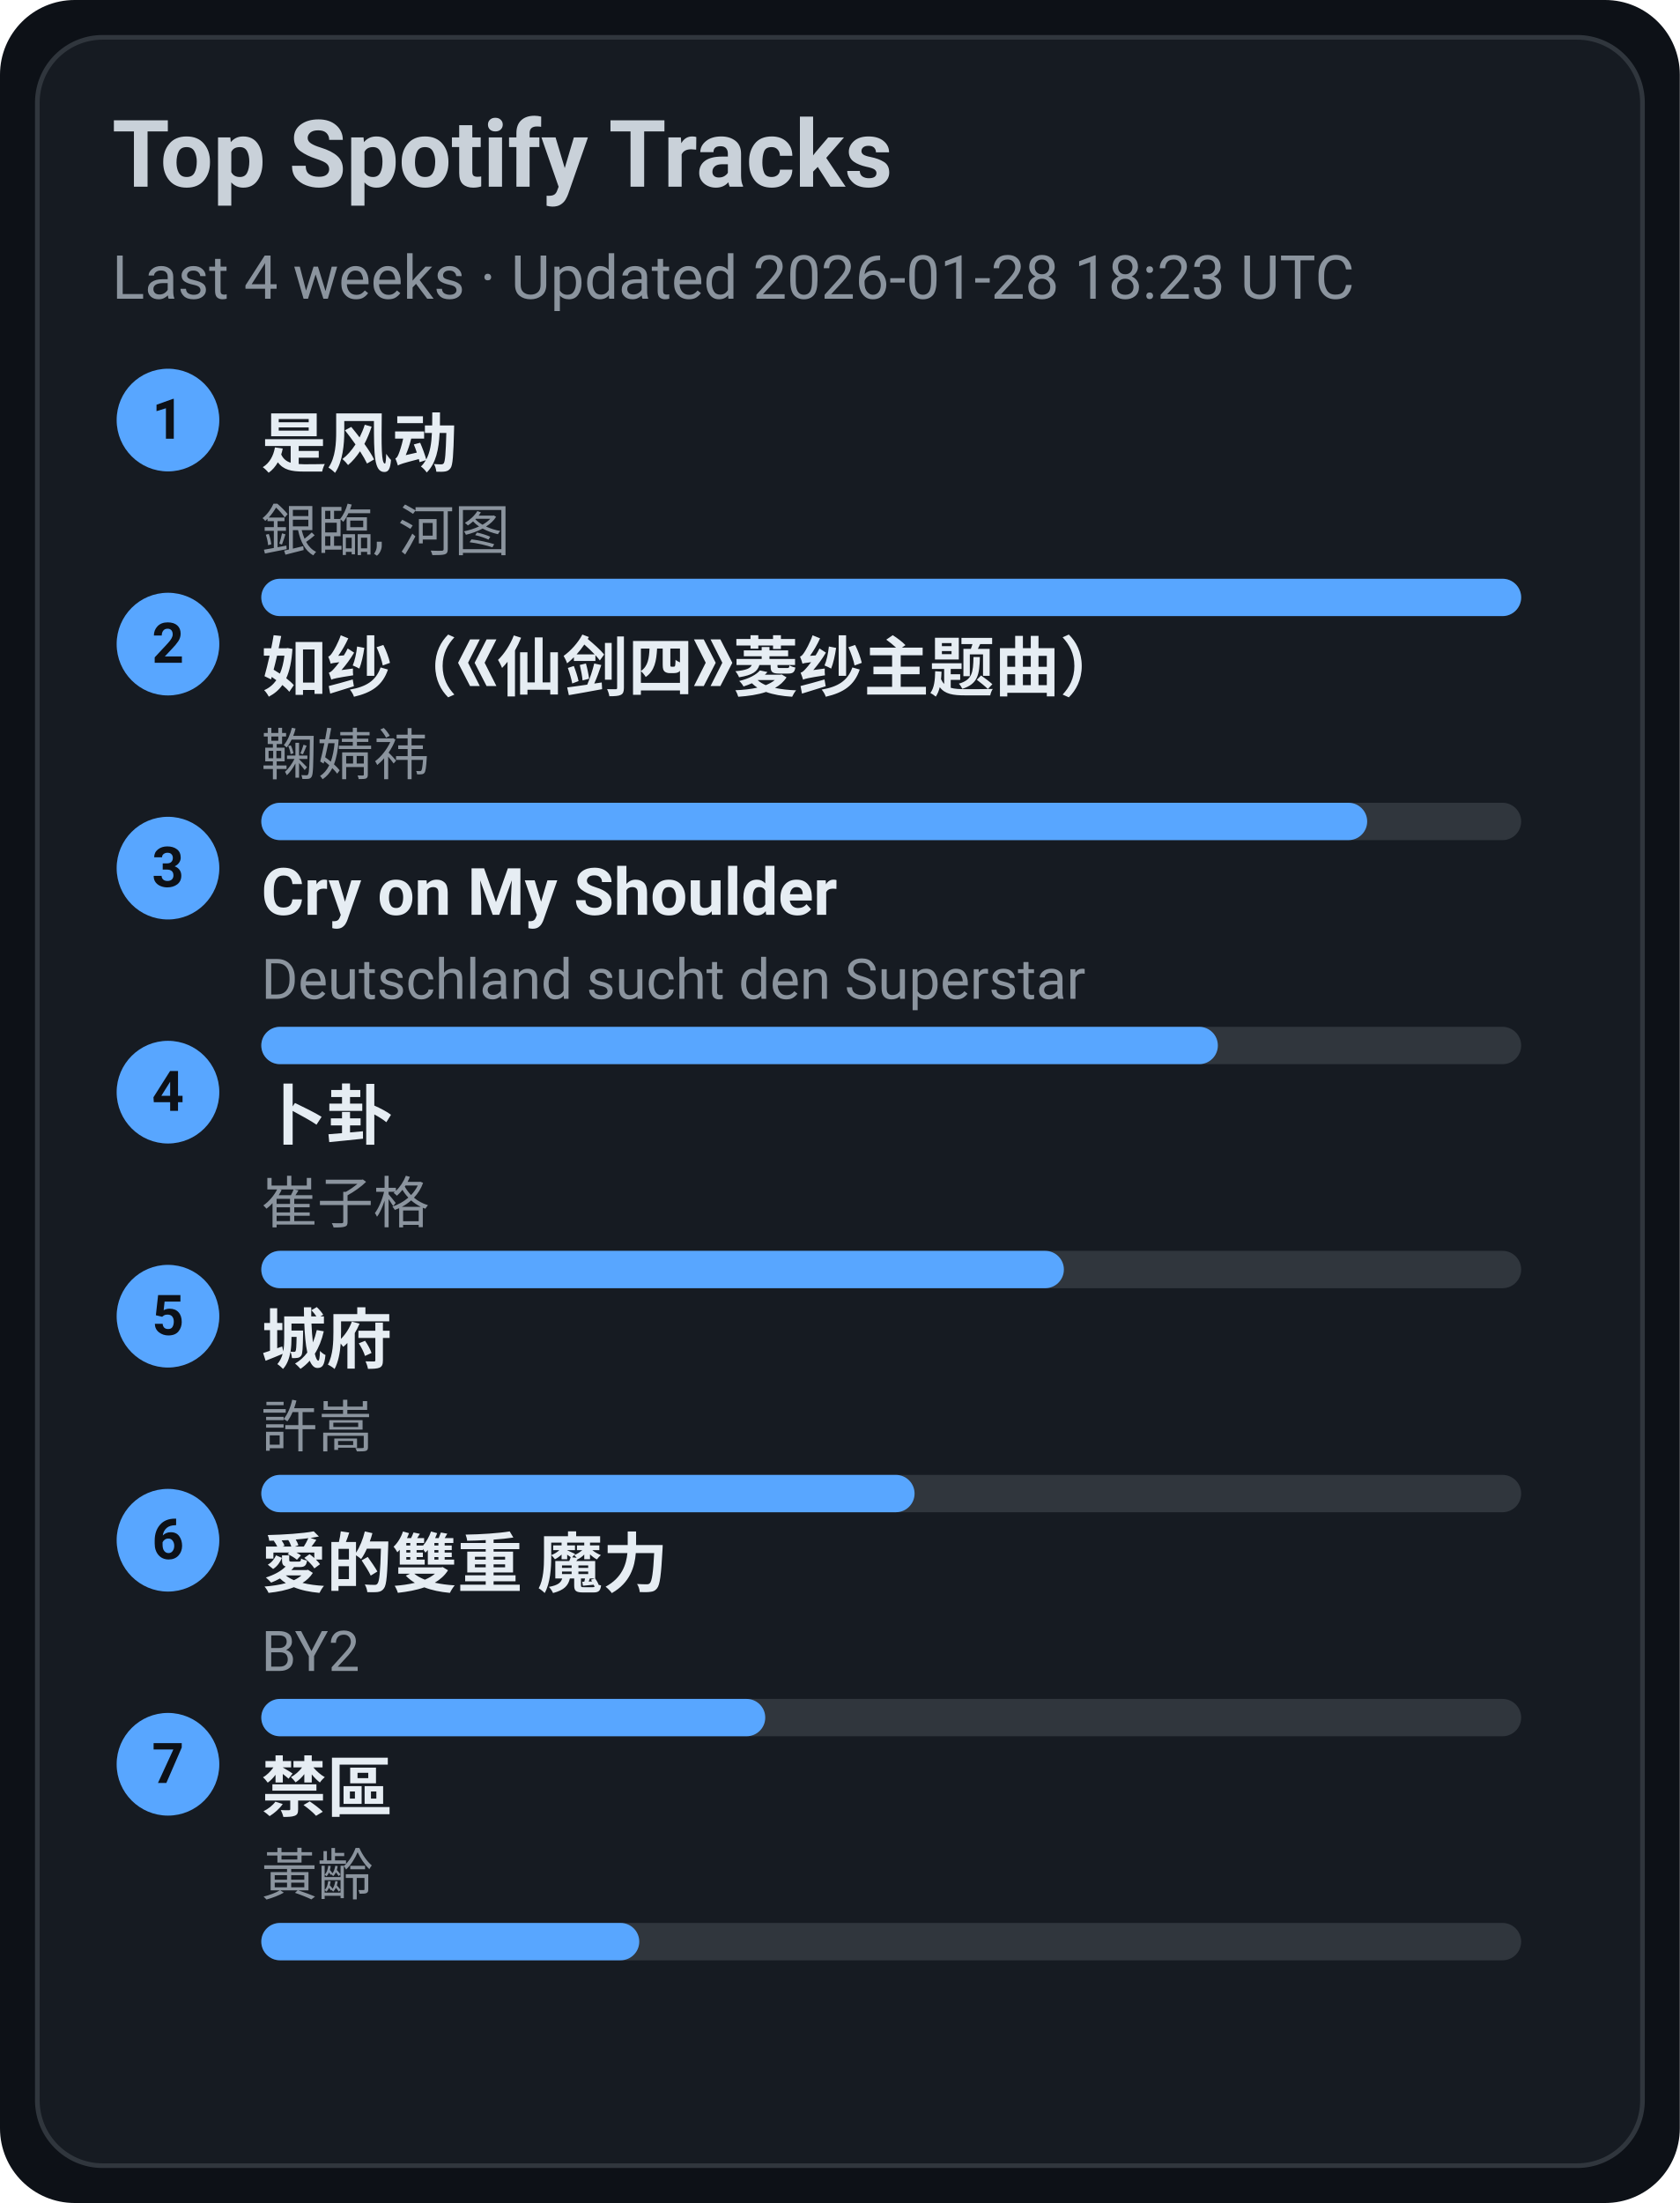
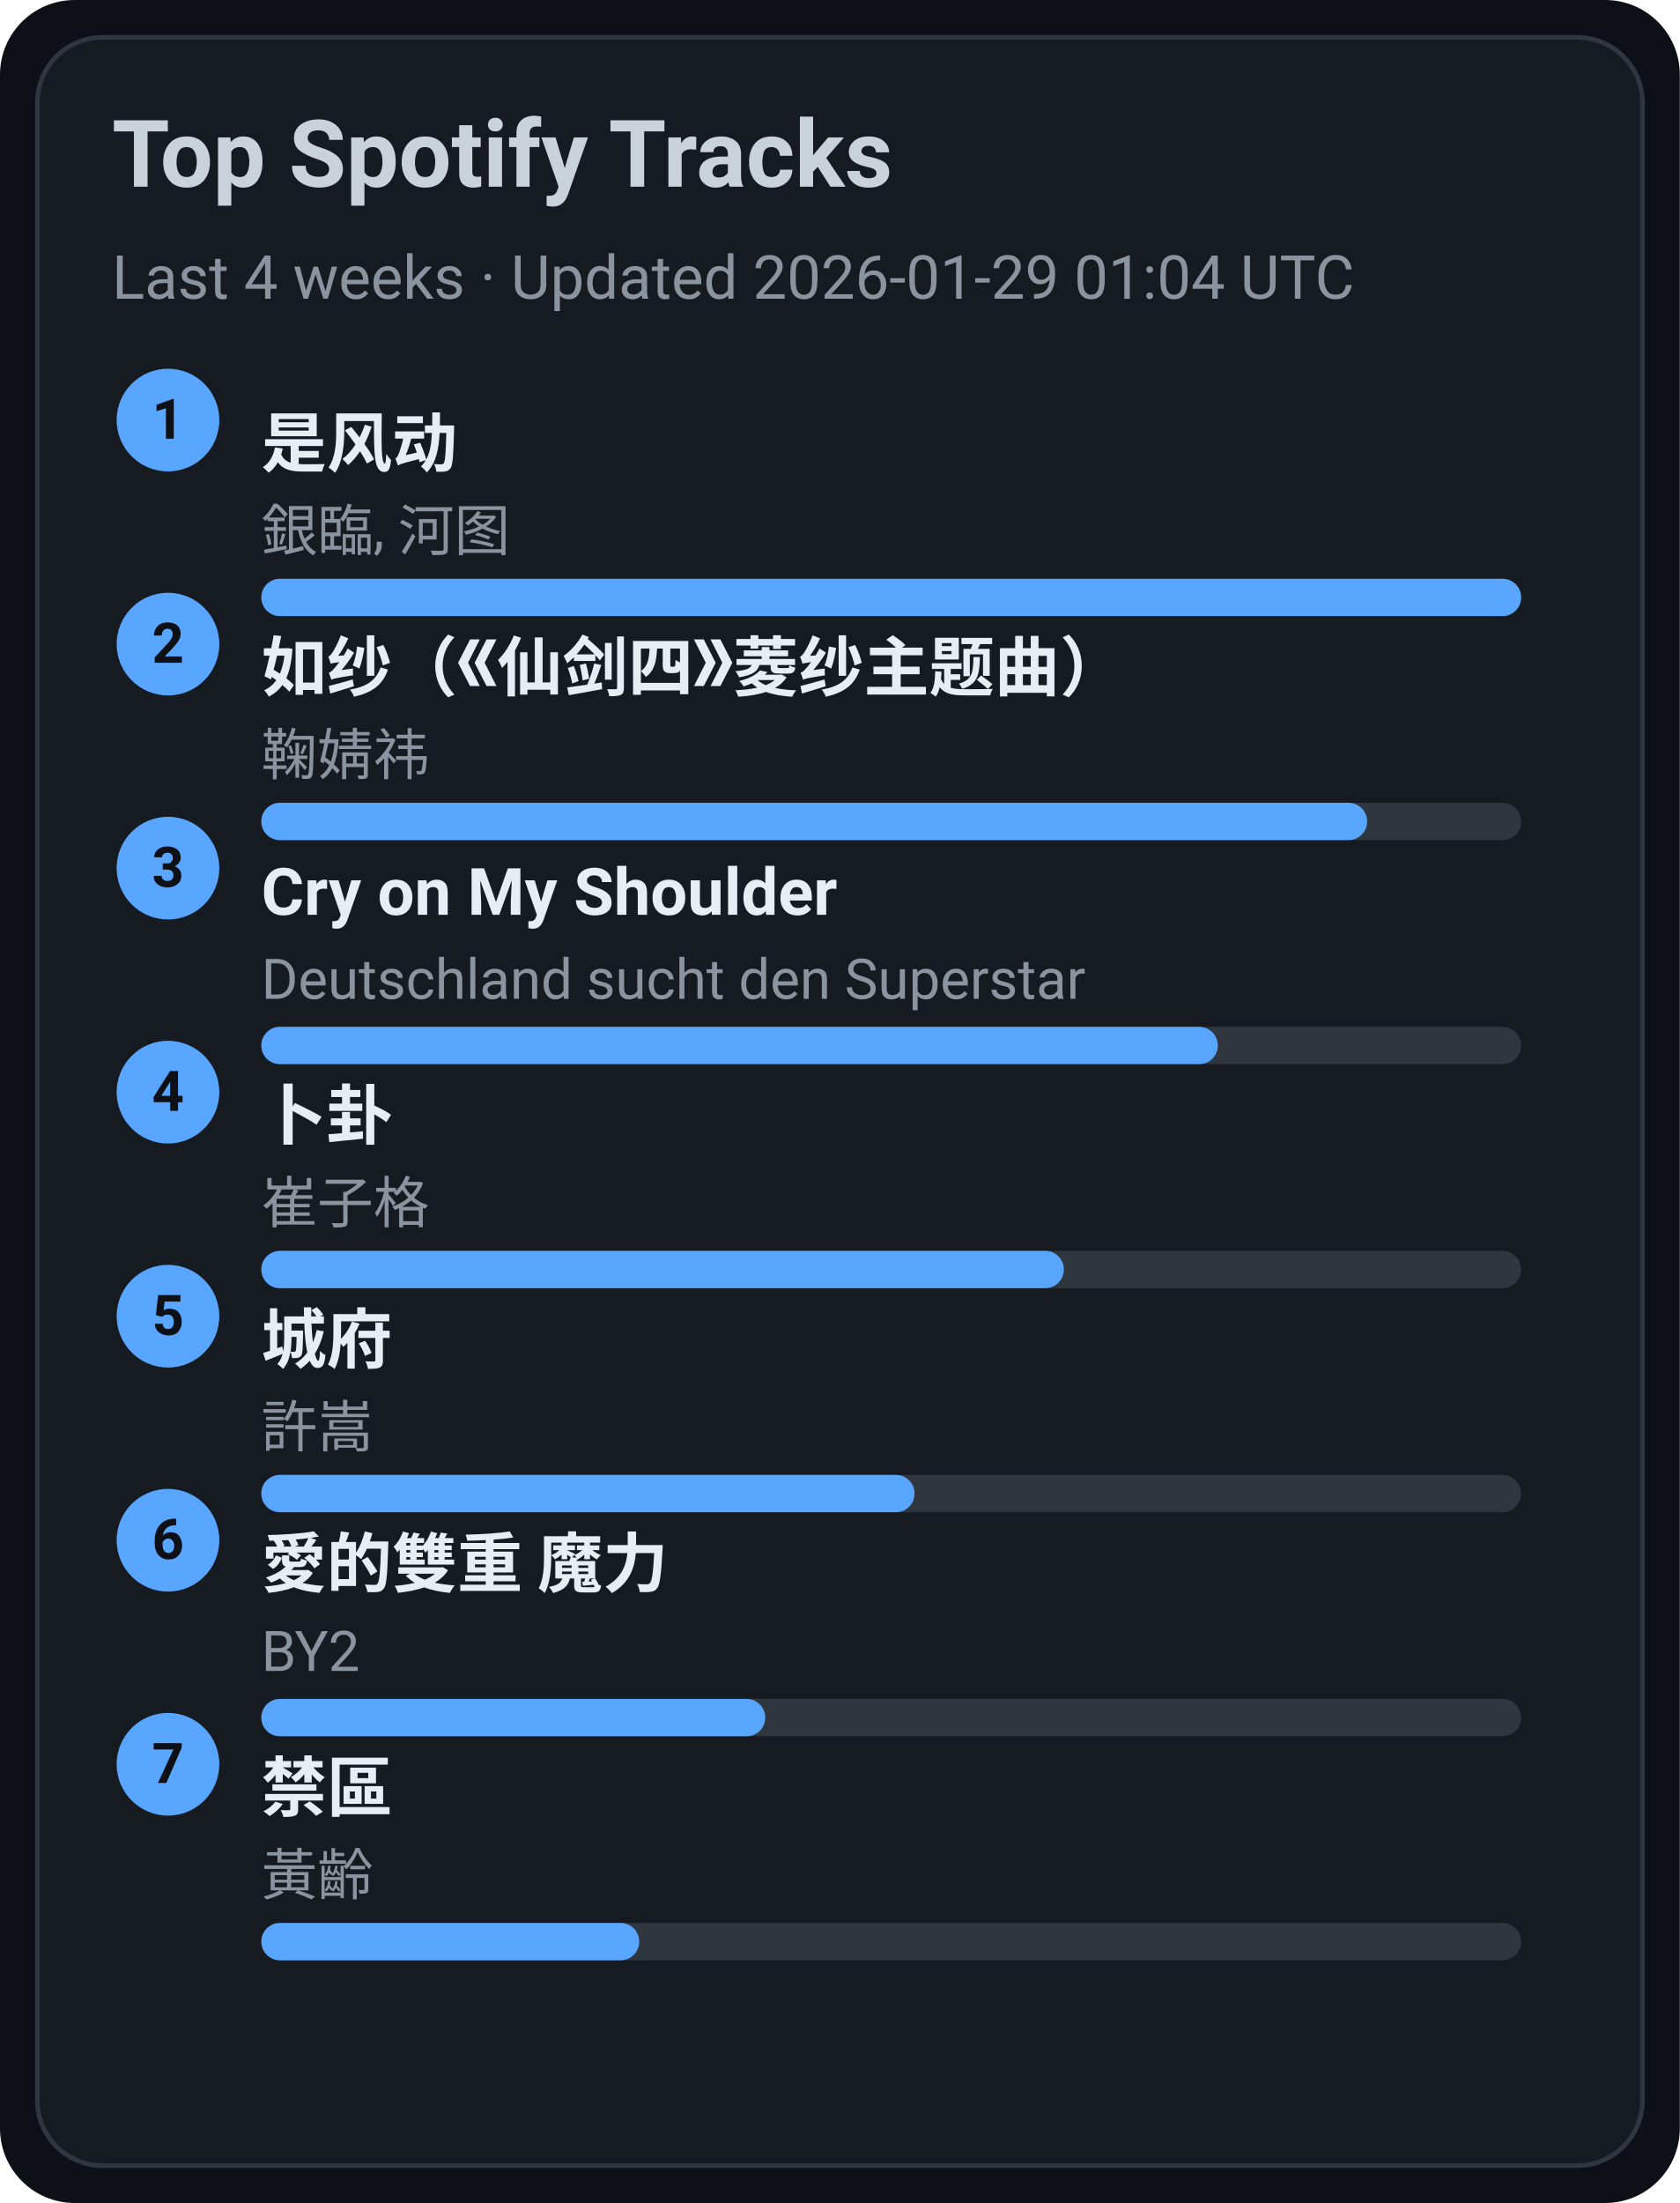
<svg xmlns="http://www.w3.org/2000/svg" width="360" height="472" viewBox="0 0 360 472">
  <style>text{font-family:-apple-system,BlinkMacSystemFont,Segoe UI,Roboto,Ubuntu,Helvetica Neue,Arial,Noto Sans,sans-serif}</style>
  <rect width="360" height="472" rx="16" fill="#0d1117" />
  <rect x="8" y="8" width="344" height="456" rx="14" fill="#161b22" stroke="#30363d" />
  <text x="24" y="40" font-size="20" fill="#c9d1d9" font-weight="600">Top Spotify Tracks</text>
-   <text x="24" y="64" font-size="13" fill="#8b949e">Last 4 weeks · Updated 2026-01-28 18:23 UTC</text>
+   <text x="24" y="64" font-size="13" fill="#8b949e">Last 4 weeks · Updated 2026-01-29 01:04 UTC</text>
  <circle cx="36" cy="90" r="11" fill="#58a6ff" />
  <text x="36" y="94" text-anchor="middle" font-size="12" fill="#0d1117" font-weight="700">1</text>
  <a href="https://open.spotify.com/track/3lePQ8c4jq7bTePsXEmslh" target="_blank" rel="noopener noreferrer">
    <text x="56" y="100" font-size="14" fill="#e6edf3" font-weight="600">是风动</text>
  </a>
  <text x="56" y="118" font-size="12" fill="#8b949e">銀臨, 河图</text>
  <rect x="56" y="124" width="270" height="8" rx="4" fill="#30363d" />
  <rect x="56" y="124" width="270" height="8" rx="4" fill="#58a6ff" />
  <circle cx="36" cy="138" r="11" fill="#58a6ff" />
  <text x="36" y="142" text-anchor="middle" font-size="12" fill="#0d1117" font-weight="700">2</text>
  <a href="https://open.spotify.com/track/69FUNgvEVkNbHq43lgvdme" target="_blank" rel="noopener noreferrer">
    <text x="56" y="148" font-size="14" fill="#e6edf3" font-weight="600">如纱（《仙剑四》菱纱主题曲）</text>
  </a>
  <text x="56" y="166" font-size="12" fill="#8b949e">鞠婧祎</text>
  <rect x="56" y="172" width="270" height="8" rx="4" fill="#30363d" />
  <rect x="56" y="172" width="237" height="8" rx="4" fill="#58a6ff" />
  <circle cx="36" cy="186" r="11" fill="#58a6ff" />
  <text x="36" y="190" text-anchor="middle" font-size="12" fill="#0d1117" font-weight="700">3</text>
  <a href="https://open.spotify.com/track/6usmG2MoD0C0Lc2pNgCVWV" target="_blank" rel="noopener noreferrer">
    <text x="56" y="196" font-size="14" fill="#e6edf3" font-weight="600">Cry on My Shoulder</text>
  </a>
  <text x="56" y="214" font-size="12" fill="#8b949e">Deutschland sucht den Superstar</text>
  <rect x="56" y="220" width="270" height="8" rx="4" fill="#30363d" />
  <rect x="56" y="220" width="205" height="8" rx="4" fill="#58a6ff" />
  <circle cx="36" cy="234" r="11" fill="#58a6ff" />
  <text x="36" y="238" text-anchor="middle" font-size="12" fill="#0d1117" font-weight="700">4</text>
  <a href="https://open.spotify.com/track/4ToeYifpQaikbYa7krOD6s" target="_blank" rel="noopener noreferrer">
    <text x="56" y="244" font-size="14" fill="#e6edf3" font-weight="600">卜卦</text>
  </a>
  <text x="56" y="262" font-size="12" fill="#8b949e">崔子格</text>
  <rect x="56" y="268" width="270" height="8" rx="4" fill="#30363d" />
  <rect x="56" y="268" width="172" height="8" rx="4" fill="#58a6ff" />
  <circle cx="36" cy="282" r="11" fill="#58a6ff" />
  <text x="36" y="286" text-anchor="middle" font-size="12" fill="#0d1117" font-weight="700">5</text>
  <a href="https://open.spotify.com/track/4AmlSf7hye0QVpnHCcEoEw" target="_blank" rel="noopener noreferrer">
    <text x="56" y="292" font-size="14" fill="#e6edf3" font-weight="600">城府</text>
  </a>
  <text x="56" y="310" font-size="12" fill="#8b949e">許嵩</text>
  <rect x="56" y="316" width="270" height="8" rx="4" fill="#30363d" />
  <rect x="56" y="316" width="140" height="8" rx="4" fill="#58a6ff" />
  <circle cx="36" cy="330" r="11" fill="#58a6ff" />
  <text x="36" y="334" text-anchor="middle" font-size="12" fill="#0d1117" font-weight="700">6</text>
  <a href="https://open.spotify.com/track/0yYmS4k3R0TTdDhvOBxRVp" target="_blank" rel="noopener noreferrer">
    <text x="56" y="340" font-size="14" fill="#e6edf3" font-weight="600">愛的雙重 魔力</text>
  </a>
  <text x="56" y="358" font-size="12" fill="#8b949e">BY2</text>
  <rect x="56" y="364" width="270" height="8" rx="4" fill="#30363d" />
  <rect x="56" y="364" width="108" height="8" rx="4" fill="#58a6ff" />
  <circle cx="36" cy="378" r="11" fill="#58a6ff" />
  <text x="36" y="382" text-anchor="middle" font-size="12" fill="#0d1117" font-weight="700">7</text>
  <a href="https://open.spotify.com/track/5HAMeMgu9hGL5a8ZwNz6cp" target="_blank" rel="noopener noreferrer">
    <text x="56" y="388" font-size="14" fill="#e6edf3" font-weight="600">禁區</text>
  </a>
  <text x="56" y="406" font-size="12" fill="#8b949e">黃齡</text>
  <rect x="56" y="412" width="270" height="8" rx="4" fill="#30363d" />
  <rect x="56" y="412" width="81" height="8" rx="4" fill="#58a6ff" />
</svg>
